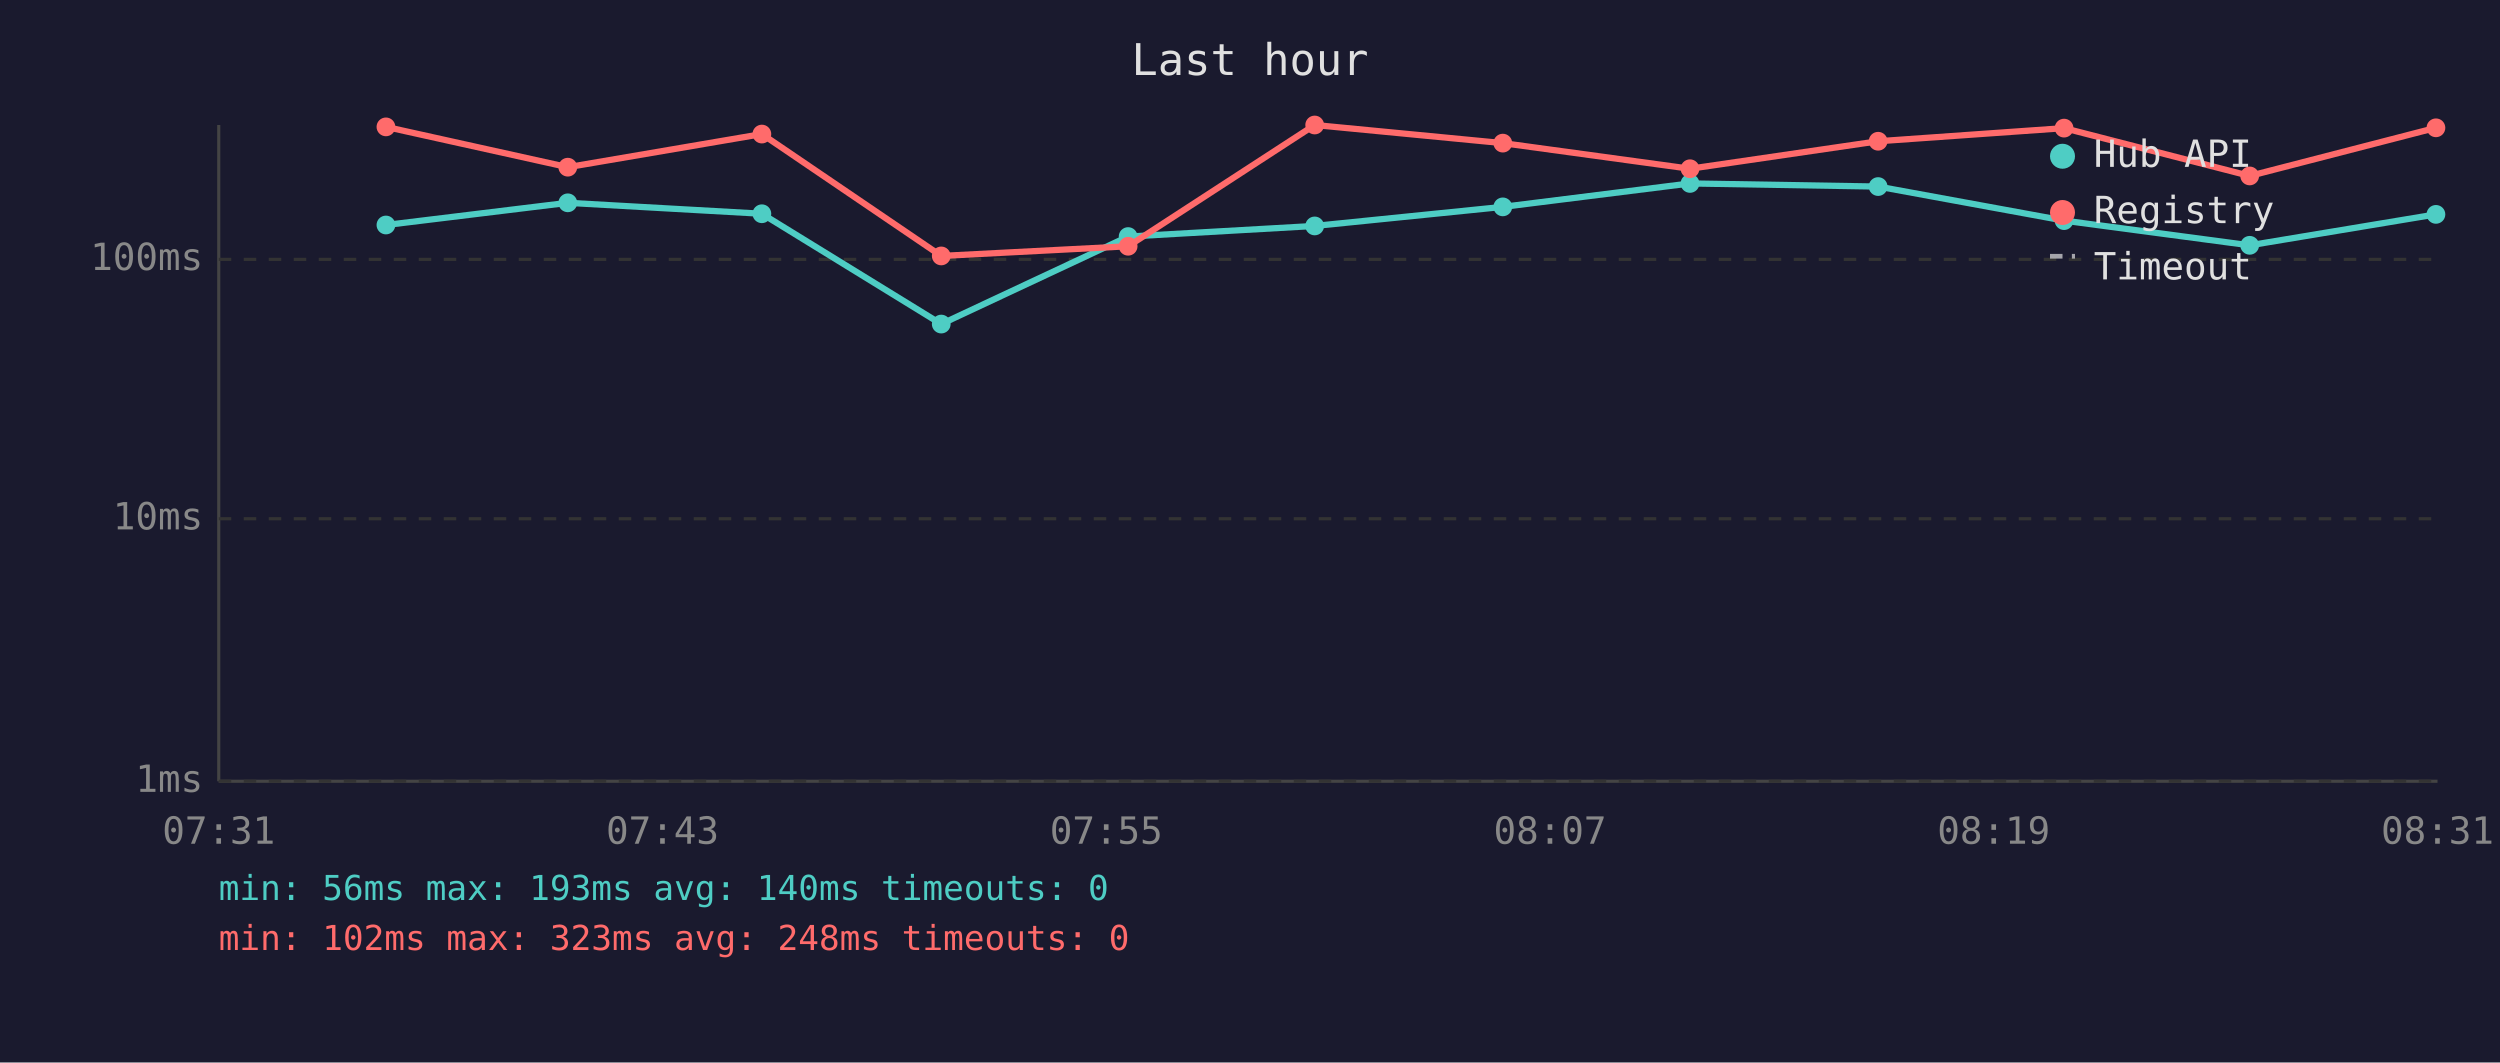
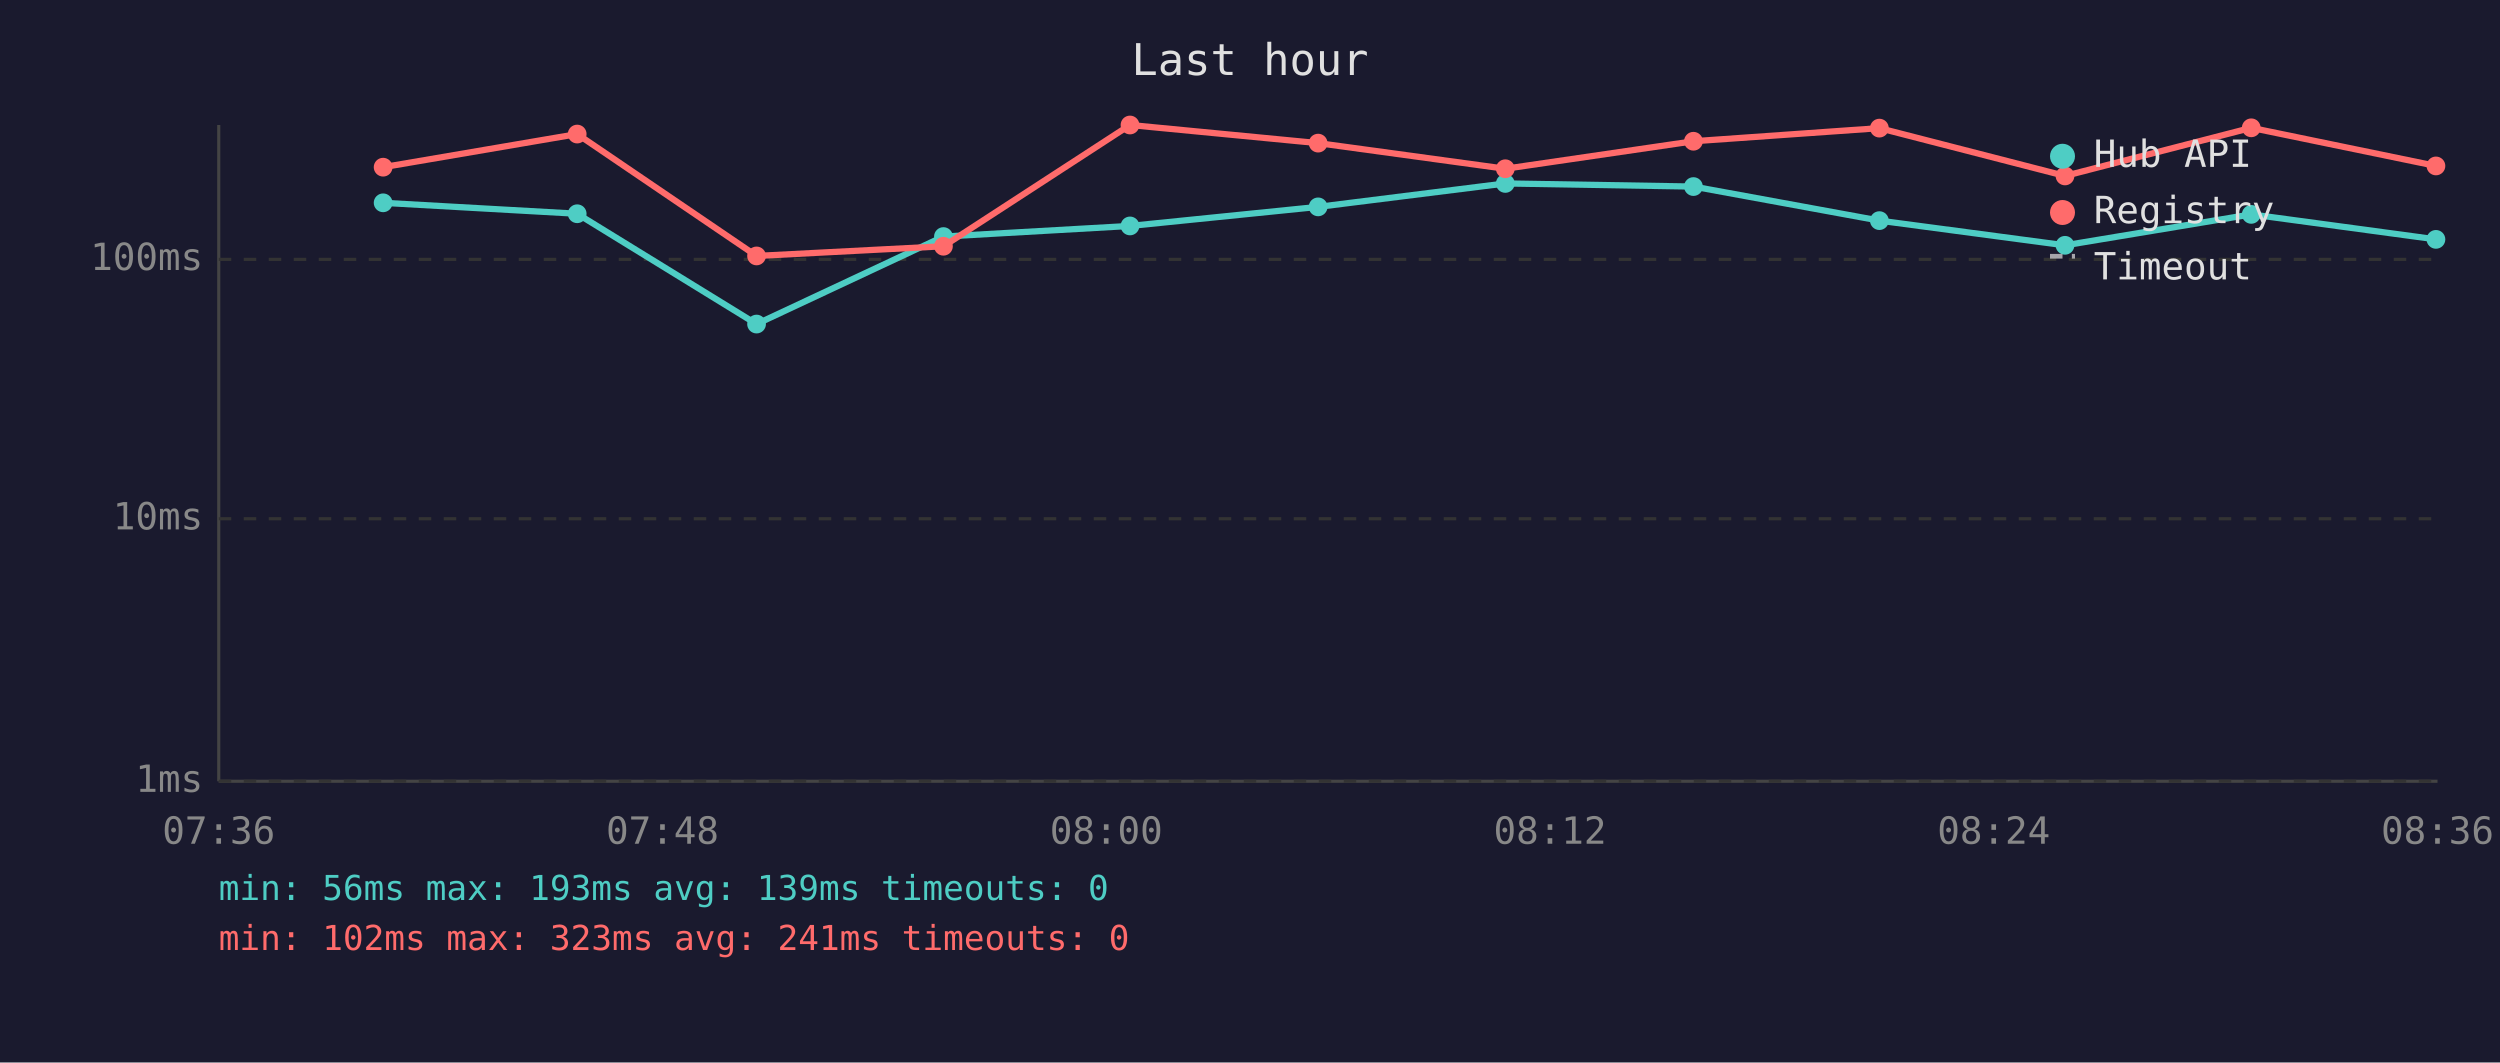
<svg xmlns="http://www.w3.org/2000/svg" viewBox="0 0 800 340" font-family="monospace" font-size="12">
  <rect width="800" height="340" fill="#1a1a2e" />
  <text x="400" y="24" fill="#e0e0e0" font-size="14" text-anchor="middle">Last hour</text>
  <line x1="70" y1="40" x2="70" y2="250" stroke="#444" stroke-width="1" />
  <line x1="70" y1="250" x2="780" y2="250" stroke="#444" stroke-width="1" />
  <line x1="70" y1="250" x2="780" y2="250" stroke="#333" stroke-width="1" stroke-dasharray="4" />
  <text x="65" y="250" fill="#888" text-anchor="end" dominant-baseline="middle">1ms</text>
  <line x1="70" y1="166" x2="780" y2="166" stroke="#333" stroke-width="1" stroke-dasharray="4" />
  <text x="65" y="166" fill="#888" text-anchor="end" dominant-baseline="middle">10ms</text>
  <line x1="70" y1="83" x2="780" y2="83" stroke="#333" stroke-width="1" stroke-dasharray="4" />
  <text x="65" y="83" fill="#888" text-anchor="end" dominant-baseline="middle">100ms</text>
-   <text x="70" y="270" fill="#888" text-anchor="middle">07:31</text>
-   <text x="212" y="270" fill="#888" text-anchor="middle">07:43</text>
-   <text x="354" y="270" fill="#888" text-anchor="middle">07:55</text>
-   <text x="496" y="270" fill="#888" text-anchor="middle">08:07</text>
-   <text x="638" y="270" fill="#888" text-anchor="middle">08:19</text>
-   <text x="780" y="270" fill="#888" text-anchor="middle">08:31</text>
-   <polyline points="123.5,72.0 181.7,64.9 243.8,68.4 301.2,103.7 361.0,75.7 420.7,72.3 480.9,66.2 540.8,58.7 601.0,59.7 660.5,70.6 719.9,78.5 779.5,68.6" fill="none" stroke="#4ecdc4" stroke-width="2" opacity="1" />
-   <circle cx="123.5" cy="72.0" r="3" fill="#4ecdc4" />
-   <circle cx="181.7" cy="64.9" r="3" fill="#4ecdc4" />
-   <circle cx="243.8" cy="68.4" r="3" fill="#4ecdc4" />
-   <circle cx="301.2" cy="103.7" r="3" fill="#4ecdc4" />
-   <circle cx="361.0" cy="75.7" r="3" fill="#4ecdc4" />
-   <circle cx="420.7" cy="72.3" r="3" fill="#4ecdc4" />
-   <circle cx="480.9" cy="66.2" r="3" fill="#4ecdc4" />
-   <circle cx="540.8" cy="58.7" r="3" fill="#4ecdc4" />
-   <circle cx="601.0" cy="59.7" r="3" fill="#4ecdc4" />
-   <circle cx="660.5" cy="70.6" r="3" fill="#4ecdc4" />
-   <circle cx="719.9" cy="78.5" r="3" fill="#4ecdc4" />
-   <circle cx="779.5" cy="68.6" r="3" fill="#4ecdc4" />
-   <polyline points="123.5,40.6 181.7,53.5 243.8,42.9 301.2,81.9 361.0,78.8 420.7,40.0 480.9,45.8 540.8,54.0 601.0,45.2 660.5,41.0 719.9,56.3 779.5,40.9" fill="none" stroke="#ff6b6b" stroke-width="2" opacity="1" />
-   <circle cx="123.5" cy="40.6" r="3" fill="#ff6b6b" />
-   <circle cx="181.7" cy="53.5" r="3" fill="#ff6b6b" />
-   <circle cx="243.8" cy="42.9" r="3" fill="#ff6b6b" />
-   <circle cx="301.2" cy="81.9" r="3" fill="#ff6b6b" />
-   <circle cx="361.0" cy="78.8" r="3" fill="#ff6b6b" />
-   <circle cx="420.7" cy="40.0" r="3" fill="#ff6b6b" />
-   <circle cx="480.9" cy="45.8" r="3" fill="#ff6b6b" />
-   <circle cx="540.8" cy="54.0" r="3" fill="#ff6b6b" />
-   <circle cx="601.0" cy="45.2" r="3" fill="#ff6b6b" />
-   <circle cx="660.5" cy="41.0" r="3" fill="#ff6b6b" />
-   <circle cx="719.9" cy="56.3" r="3" fill="#ff6b6b" />
-   <circle cx="779.5" cy="40.9" r="3" fill="#ff6b6b" />
+   <text x="70" y="270" fill="#888" text-anchor="middle">07:36</text>
+   <text x="212" y="270" fill="#888" text-anchor="middle">07:48</text>
+   <text x="354" y="270" fill="#888" text-anchor="middle">08:00</text>
+   <text x="496" y="270" fill="#888" text-anchor="middle">08:12</text>
+   <text x="638" y="270" fill="#888" text-anchor="middle">08:24</text>
+   <text x="780" y="270" fill="#888" text-anchor="middle">08:36</text>
+   <polyline points="122.6,64.9 184.7,68.4 242.1,103.7 301.9,75.7 361.6,72.3 421.8,66.2 481.7,58.7 541.9,59.7 601.4,70.6 660.8,78.5 720.4,68.6 779.5,76.6" fill="none" stroke="#4ecdc4" stroke-width="2" opacity="1" />
+   <circle cx="122.6" cy="64.9" r="3" fill="#4ecdc4" />
+   <circle cx="184.7" cy="68.4" r="3" fill="#4ecdc4" />
+   <circle cx="242.1" cy="103.7" r="3" fill="#4ecdc4" />
+   <circle cx="301.9" cy="75.7" r="3" fill="#4ecdc4" />
+   <circle cx="361.6" cy="72.3" r="3" fill="#4ecdc4" />
+   <circle cx="421.8" cy="66.2" r="3" fill="#4ecdc4" />
+   <circle cx="481.7" cy="58.7" r="3" fill="#4ecdc4" />
+   <circle cx="541.9" cy="59.7" r="3" fill="#4ecdc4" />
+   <circle cx="601.4" cy="70.6" r="3" fill="#4ecdc4" />
+   <circle cx="660.8" cy="78.5" r="3" fill="#4ecdc4" />
+   <circle cx="720.4" cy="68.6" r="3" fill="#4ecdc4" />
+   <circle cx="779.5" cy="76.6" r="3" fill="#4ecdc4" />
+   <polyline points="122.6,53.5 184.7,42.9 242.1,81.9 301.9,78.8 361.6,40.0 421.8,45.8 481.7,54.0 541.9,45.2 601.4,41.0 660.8,56.3 720.4,40.9 779.5,53.1" fill="none" stroke="#ff6b6b" stroke-width="2" opacity="1" />
+   <circle cx="122.6" cy="53.5" r="3" fill="#ff6b6b" />
+   <circle cx="184.7" cy="42.9" r="3" fill="#ff6b6b" />
+   <circle cx="242.1" cy="81.9" r="3" fill="#ff6b6b" />
+   <circle cx="301.9" cy="78.8" r="3" fill="#ff6b6b" />
+   <circle cx="361.6" cy="40.0" r="3" fill="#ff6b6b" />
+   <circle cx="421.8" cy="45.8" r="3" fill="#ff6b6b" />
+   <circle cx="481.7" cy="54.0" r="3" fill="#ff6b6b" />
+   <circle cx="541.9" cy="45.2" r="3" fill="#ff6b6b" />
+   <circle cx="601.4" cy="41.0" r="3" fill="#ff6b6b" />
+   <circle cx="660.8" cy="56.3" r="3" fill="#ff6b6b" />
+   <circle cx="720.4" cy="40.9" r="3" fill="#ff6b6b" />
+   <circle cx="779.5" cy="53.1" r="3" fill="#ff6b6b" />
  <circle cx="660" cy="50" r="4" fill="#4ecdc4" />
  <text x="670" y="50" fill="#e0e0e0" dominant-baseline="middle">Hub API</text>
  <circle cx="660" cy="68" r="4" fill="#ff6b6b" />
  <text x="670" y="68" fill="#e0e0e0" dominant-baseline="middle">Registry</text>
  <line x1="656" y1="82" x2="664" y2="82" stroke="#e0e0e0" stroke-width="1.5" stroke-dasharray="4,3" opacity="0.7" />
  <text x="670" y="86" fill="#e0e0e0" dominant-baseline="middle">Timeout</text>
-   <text x="70" y="288" fill="#4ecdc4" font-size="11">min: 56ms  max: 193ms  avg: 140ms  timeouts: 0</text>
-   <text x="70" y="304" fill="#ff6b6b" font-size="11">min: 102ms  max: 323ms  avg: 248ms  timeouts: 0</text>
+   <text x="70" y="288" fill="#4ecdc4" font-size="11">min: 56ms  max: 193ms  avg: 139ms  timeouts: 0</text>
+   <text x="70" y="304" fill="#ff6b6b" font-size="11">min: 102ms  max: 323ms  avg: 241ms  timeouts: 0</text>
</svg>
